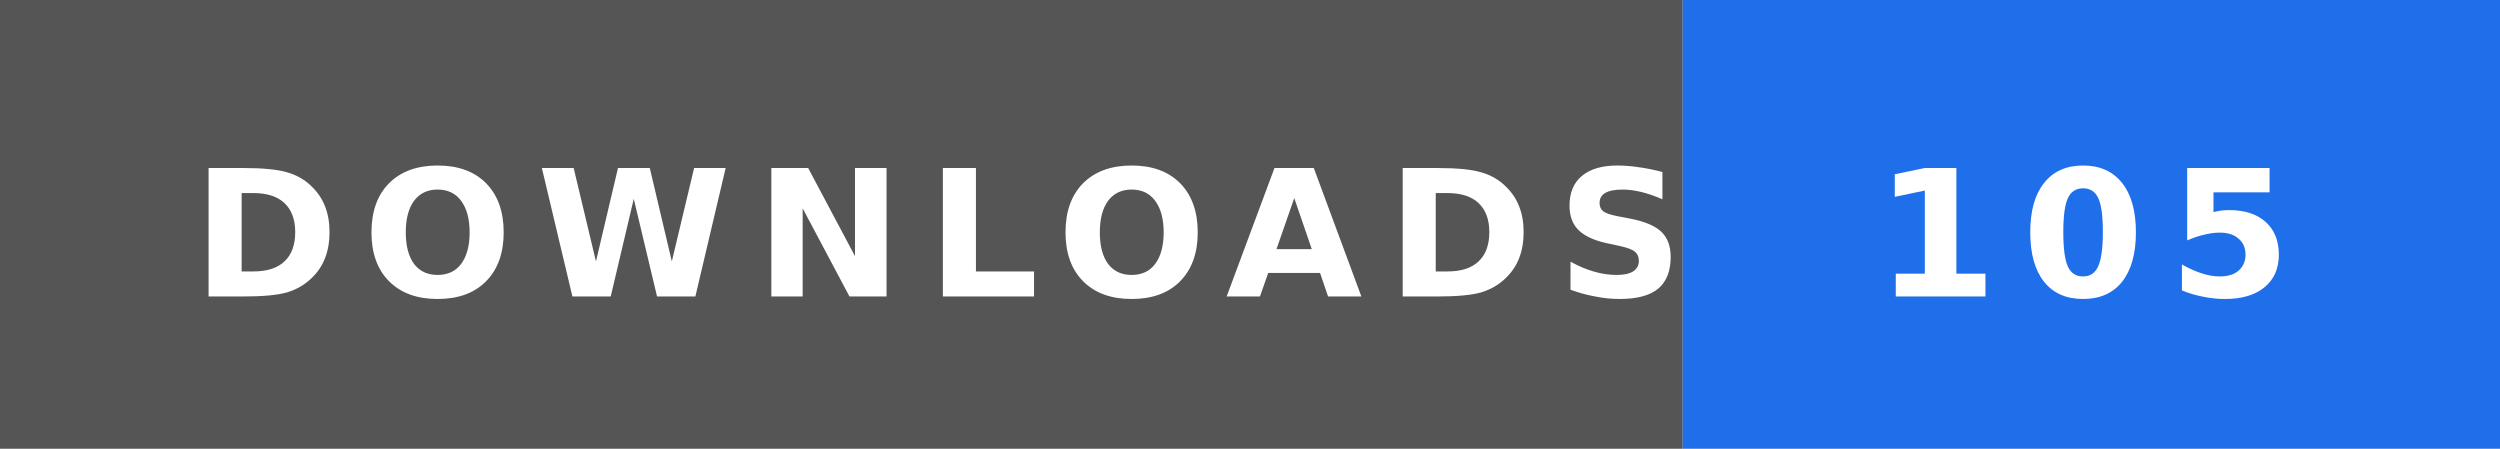
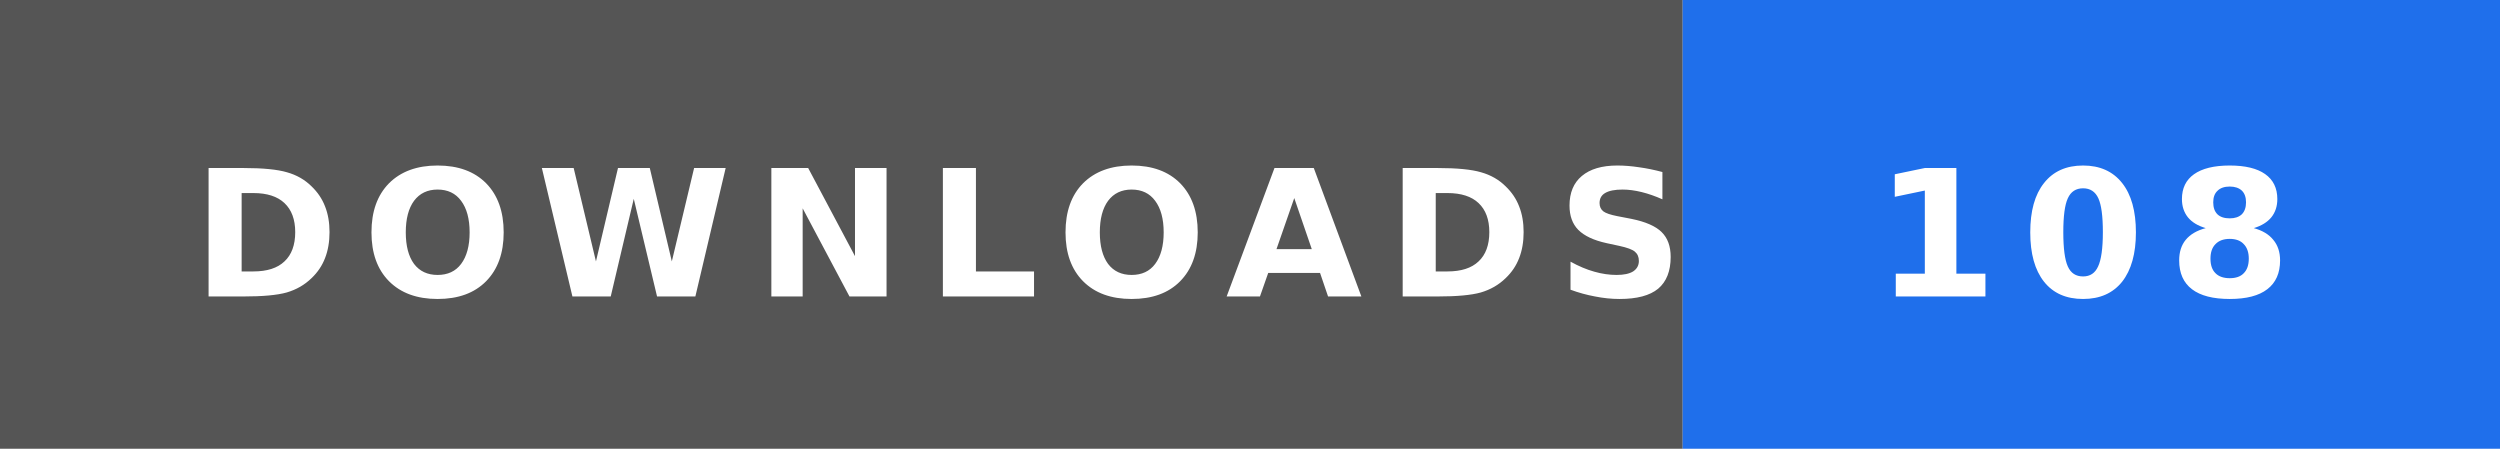
- <svg xmlns="http://www.w3.org/2000/svg" width="156" height="28" role="img" aria-label="DOWNLOADS: 105">
+ <svg xmlns="http://www.w3.org/2000/svg" width="156" height="28" role="img" aria-label="DOWNLOADS: 108">
  <rect width="105" height="28" fill="#555" />
  <rect x="105" width="51" height="28" fill="#1f6feb" />
  <text x="12" y="18.5" textLength="81" lengthAdjust="spacingAndGlyphs" font-family="Verdana,'DejaVu Sans',sans-serif" font-size="11" font-weight="bold" letter-spacing="1.5" fill="#fff">DOWNLOADS</text>
-   <text x="117" y="18.5" textLength="27" lengthAdjust="spacingAndGlyphs" font-family="Verdana,'DejaVu Sans',sans-serif" font-size="11" font-weight="bold" letter-spacing="1.5" fill="#fff">105</text>
+   <text x="117" y="18.5" textLength="27" lengthAdjust="spacingAndGlyphs" font-family="Verdana,'DejaVu Sans',sans-serif" font-size="11" font-weight="bold" letter-spacing="1.5" fill="#fff">108</text>
</svg>
